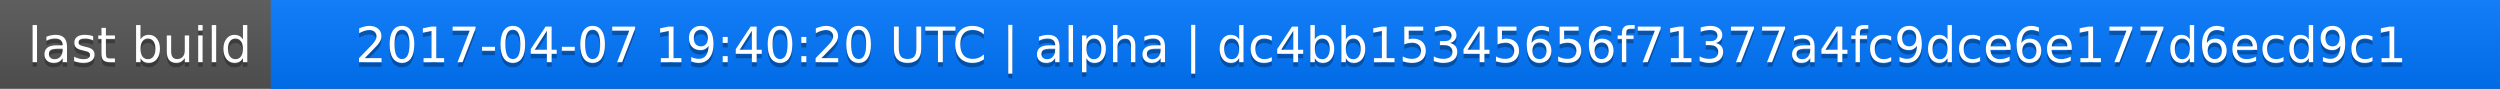
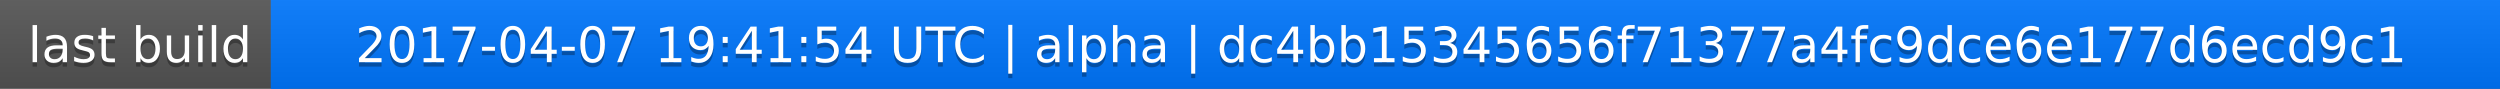
<svg xmlns="http://www.w3.org/2000/svg" width="563" height="20">
  <linearGradient id="a" x2="0" y2="100%">
    <stop offset="0" stop-color="#bbb" stop-opacity=".1" />
    <stop offset="1" stop-opacity=".1" />
  </linearGradient>
  <rect rx="0" width="563" height="20" fill="#555" />
  <rect rx="0" x="61" width="502" height="20" fill="#07f" />
  <path fill="#07f" d="M61 0h4v20h-4z" />
  <rect rx="0" width="563" height="20" fill="url(#a)" />
  <g fill="#fff" text-anchor="middle" font-family="DejaVu Sans,Verdana,Geneva,sans-serif" font-size="11">
    <text x="31.5" y="15" fill="#010101" fill-opacity=".3">last build</text>
    <text x="31.5" y="14">last build</text>
-     <text x="311" y="15" fill="#010101" fill-opacity=".3">2017-04-07 19:40:20 UTC | alpha | dc4bb15345656f71377a4fc9dce6e177d6ecd9c1</text>
-     <text x="311" y="14">2017-04-07 19:40:20 UTC | alpha | dc4bb15345656f71377a4fc9dce6e177d6ecd9c1</text>
+     <text x="311" y="15" fill="#010101" fill-opacity=".3">2017-04-07 19:41:54 UTC | alpha | dc4bb15345656f71377a4fc9dce6e177d6ecd9c1</text>
+     <text x="311" y="14">2017-04-07 19:41:54 UTC | alpha | dc4bb15345656f71377a4fc9dce6e177d6ecd9c1</text>
  </g>
</svg>
